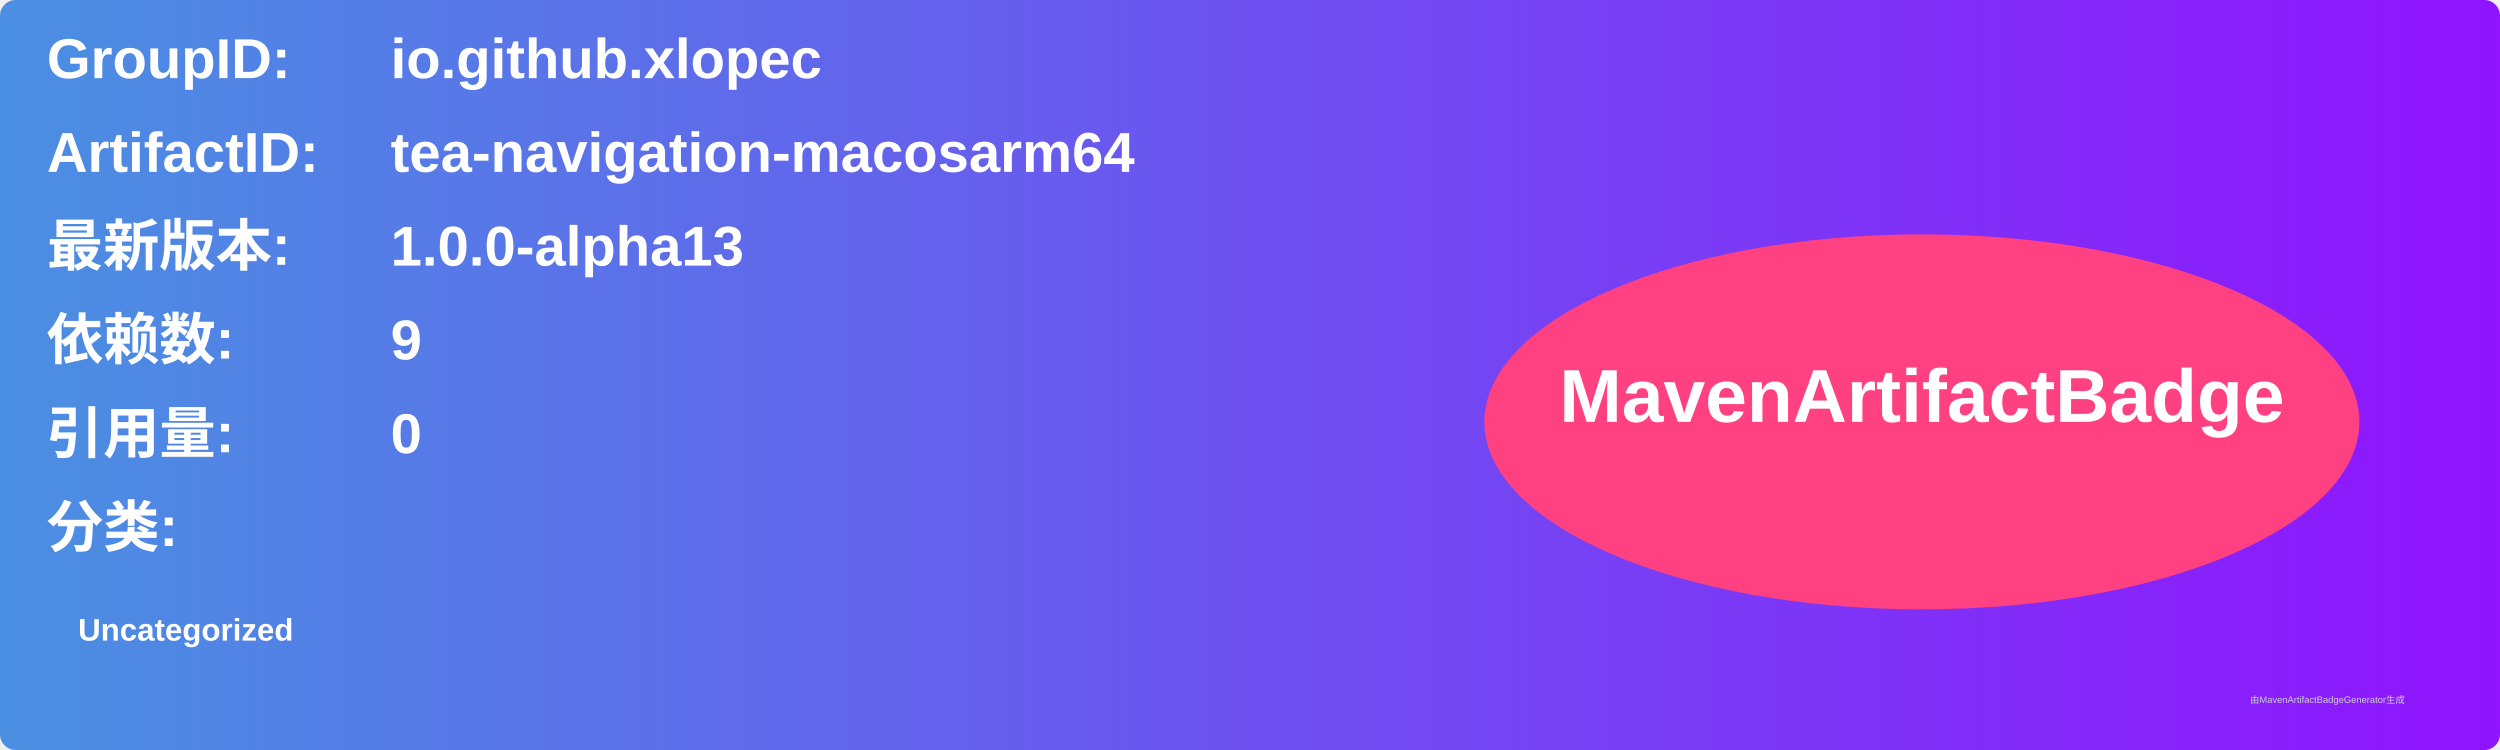
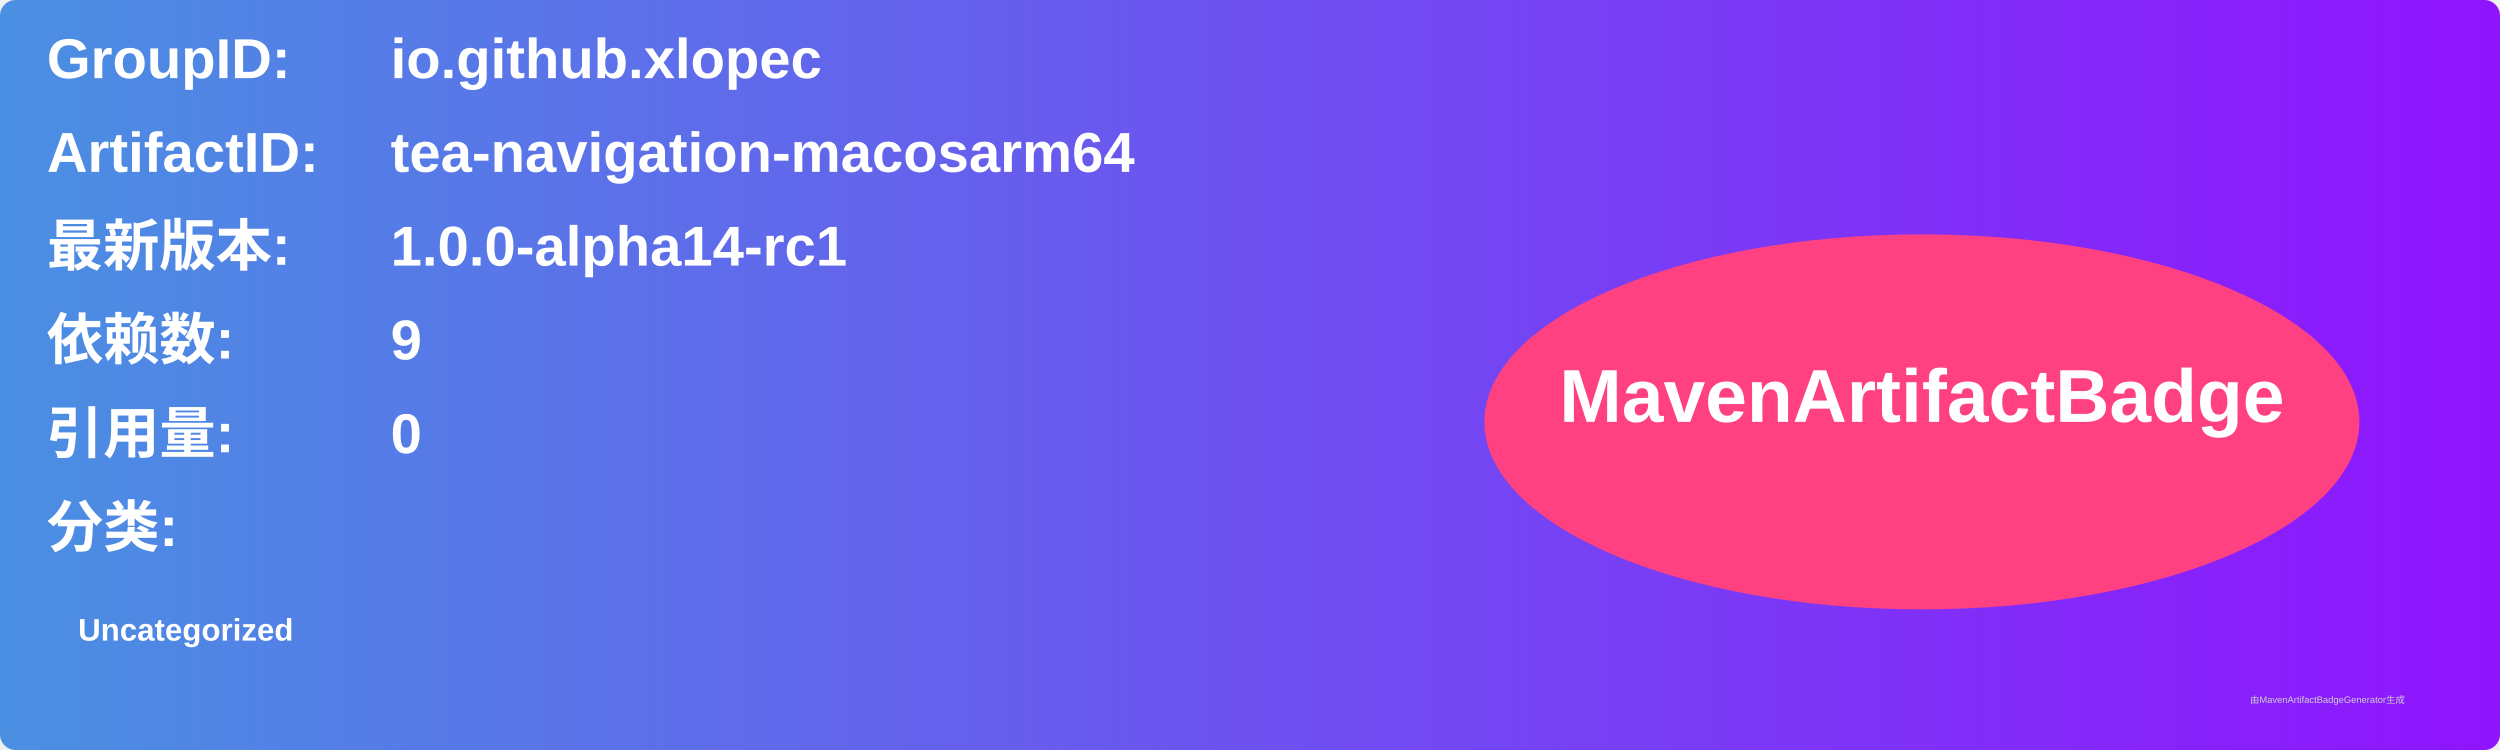
<svg xmlns="http://www.w3.org/2000/svg" width="800" height="240" viewBox="0 0 800 240">
  <linearGradient id="grad" x1="0%" y1="0%" x2="100%" y2="0%">
    <stop offset="0%" stop-color="#4a90e2" />
    <stop offset="100%" stop-color="#9013fe" />
  </linearGradient>
  <rect width="100%" height="100%" rx="5" ry="5" fill="url(#grad)" />
  <g transform="translate(15, 15)">
    <text x="0" y="10" font-family="Arial" font-size="18" fill="white" font-weight="bold" width="260">GroupID:</text>
    <text x="110" y="10" font-family="Arial" font-size="18" fill="white" font-weight="bold" width="460">io.github.xlopec</text>
    <text x="0" y="40" font-family="Arial" font-size="18" fill="white" font-weight="bold" width="260">ArtifactID:</text>
    <text x="110" y="40" font-family="Arial" font-size="18" fill="white" font-weight="bold" width="460">tea-navigation-macosarm64</text>
    <text x="0" y="70" font-family="Arial" font-size="18" fill="white" font-weight="bold">最新版本:</text>
    <text x="110" y="70" font-family="Arial" font-size="18" fill="white" font-weight="bold">
-       <tspan font-weight="bold">1.0.0-alpha13</tspan>
+       <tspan font-weight="bold">1.0.0-alpha14-rc1</tspan>
    </text>
    <text x="0" y="100" font-family="Arial" font-size="18" fill="white" font-weight="bold">依赖数: </text>
    <text x="110" y="100" font-family="Arial" font-size="18" fill="white">
      <tspan font-weight="bold">9</tspan>
    </text>
    <text x="0" y="130" font-family="Arial" font-size="18" fill="white" font-weight="bold">引用量: </text>
    <text x="110" y="130" font-family="Arial" font-size="18" fill="white">
      <tspan font-weight="bold">0</tspan>
    </text>
    <text x="0" y="160" font-family="Arial" font-size="18" fill="white" font-weight="bold">分类:</text>
    <text x="10" y="190" font-family="Arial" font-size="10" fill="white">
      <tspan font-weight="bold">Uncategorized</tspan>
    </text>
    <ellipse cx="600" cy="120" rx="140" ry="60" fill="#ff4081" />
    <text x="600" y="120" text-anchor="middle" font-family="Arial" font-size="24" fill="white" font-weight="bold">MavenArtifactBadge</text>
  </g>
  <text x="720" y="225" font-family="Arial" font-size="3" fill="#d0d0d0">由MavenArtifactBadgeGenerator生成</text>
</svg>
